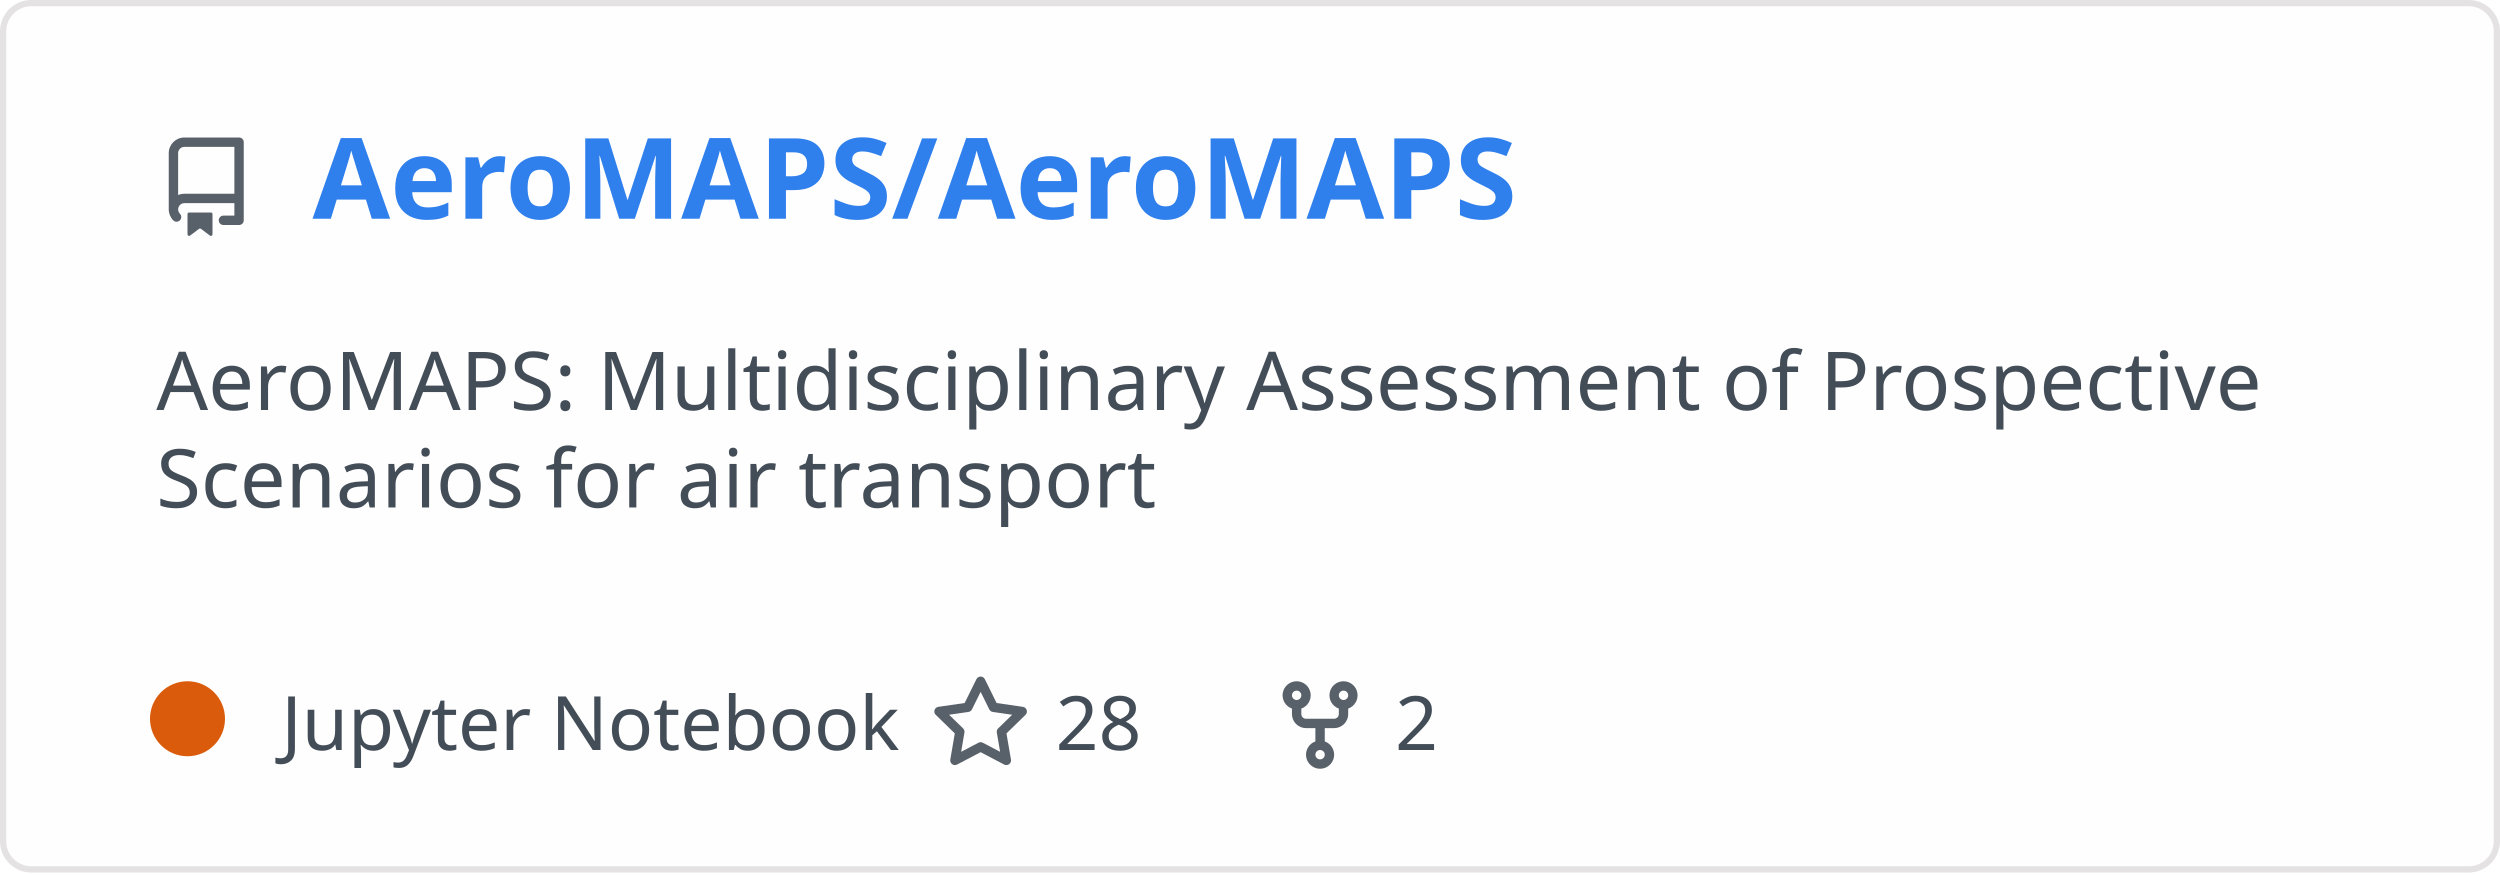
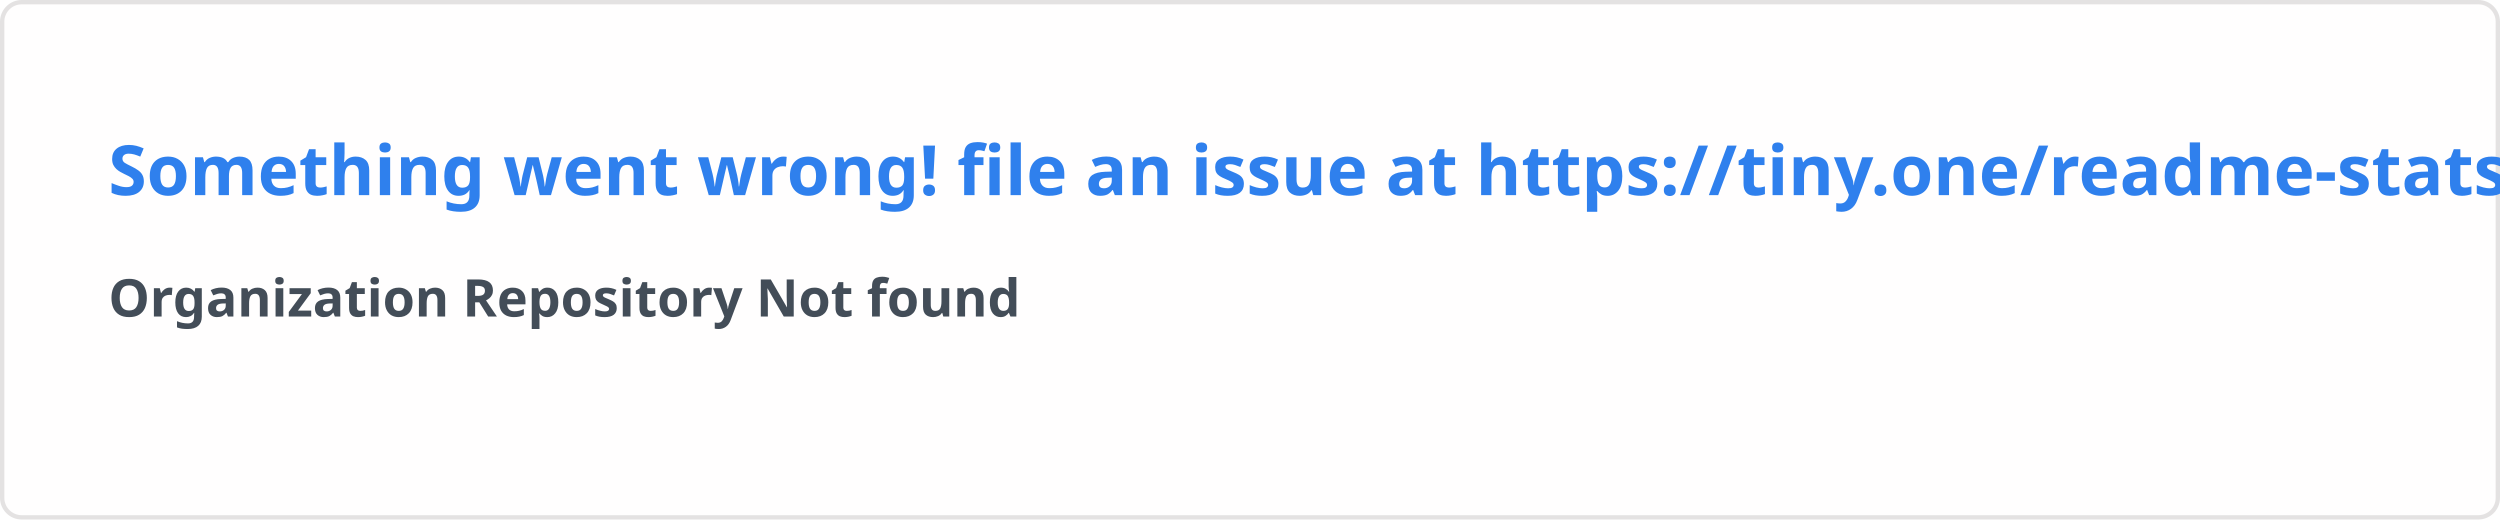
- <svg xmlns="http://www.w3.org/2000/svg" width="400" height="140" viewBox="0 0 400 140" fill="none" role="img" aria-labelledby="descId">
+ <svg xmlns="http://www.w3.org/2000/svg" width="576.5" height="120" viewBox="0 0 576.5 120" fill="#fffefe">
  <style>
-           .header {
-             font: 600 18px 'Segoe UI', Ubuntu, Sans-Serif;
-             fill: #2f80ed;
-             animation: fadeInAnimation 0.8s ease-in-out forwards;
-           }
-           @supports(-moz-appearance: auto) {
-             /* Selector detects Firefox */
-             .header { font-size: 15.5px; }
-           }
-           
-     .description { font: 400 13px 'Segoe UI', Ubuntu, Sans-Serif; fill: #434d58 }
-     .gray { font: 400 12px 'Segoe UI', Ubuntu, Sans-Serif; fill: #434d58 }
-     .icon { fill: #586069 }
-     .badge { font: 600 11px 'Segoe UI', Ubuntu, Sans-Serif; }
-     .badge rect { opacity: 0.2 }
-   
- 
-           
-       /* Animations */
-       @keyframes scaleInAnimation {
-         from {
-           transform: translate(-5px, 5px) scale(0);
-         }
-         to {
-           transform: translate(-5px, 5px) scale(1);
-         }
-       }
-       @keyframes fadeInAnimation {
-         from {
-           opacity: 0;
-         }
-         to {
-           opacity: 1;
-         }
-       }
-     
-           * { animation-duration: 0s !important; animation-delay: 0s !important; }
-         </style>
-   <rect data-testid="card-bg" x="0.5" y="0.5" rx="4.5" height="99%" stroke="#e4e2e2" width="399" fill="#fffefe" stroke-opacity="1" />
-   <g data-testid="card-title" transform="translate(25, 35)">
-     <g transform="translate(0, 0)">
-       <svg class="icon" x="0" y="-13" viewBox="0 0 16 16" version="1.1" width="16" height="16">
-         <path fill-rule="evenodd" d="M2 2.5A2.5 2.5 0 014.5 0h8.75a.75.75 0 01.75.75v12.5a.75.75 0 01-.75.75h-2.5a.75.75 0 110-1.5h1.75v-2h-8a1 1 0 00-.714 1.7.75.75 0 01-1.072 1.05A2.495 2.495 0 012 11.5v-9zm10.5-1V9h-8c-.356 0-.694.074-1 .208V2.5a1 1 0 011-1h8zM5 12.25v3.25a.25.25 0 00.4.2l1.45-1.087a.25.25 0 01.3 0L8.6 15.7a.25.25 0 00.4-.2v-3.25a.25.25 0 00-.25-.25h-3.5a.25.25 0 00-.25.25z" />
-       </svg>
-     </g>
-     <g transform="translate(25, 0)">
-       <text x="0" y="0" class="header" data-testid="header">AeroMAPS/AeroMAPS</text>
-     </g>
-   </g>
-   <g data-testid="main-card-body" transform="translate(0, 55)">
-     <text class="description" x="25" y="-5">
-       <tspan dy="1.2em" x="25">AeroMAPS: Multidisciplinary Assessment of Prospective</tspan>
-       <tspan dy="1.2em" x="25">Scenarios for air transport</tspan>
-     </text>
-     <g transform="translate(30, 65)">
-       <g transform="translate(0, 0)">
-         <g data-testid="primary-lang">
-           <circle data-testid="lang-color" cx="0" cy="-5" r="6" fill="#DA5B0B" />
-           <text data-testid="lang-name" class="gray" x="15">Jupyter Notebook</text>
-         </g>
-       </g>
-       <g transform="translate(118.9, 0)">
-         <g transform="translate(0, 0)">
-           <svg class="icon" y="-12" viewBox="0 0 16 16" version="1.1" width="16" height="16">
-             <path fill-rule="evenodd" d="M8 .25a.75.75 0 01.673.418l1.882 3.815 4.21.612a.75.75 0 01.416 1.279l-3.046 2.97.719 4.192a.75.75 0 01-1.088.791L8 12.347l-3.766 1.98a.75.75 0 01-1.088-.79l.72-4.194L.818 6.374a.75.75 0 01.416-1.28l4.21-.611L7.327.668A.75.75 0 018 .25zm0 2.445L6.615 5.5a.75.75 0 01-.564.41l-3.097.45 2.24 2.184a.75.75 0 01.216.664l-.528 3.084 2.769-1.456a.75.75 0 01.698 0l2.77 1.456-.53-3.084a.75.75 0 01.216-.664l2.24-2.183-3.096-.45a.75.75 0 01-.564-.41L8 2.694v.001z" />
-           </svg>
-         </g>
-         <g transform="translate(20, 0)">
-           <text data-testid="stargazers" class="gray">28</text>
-         </g>
-       </g>
-       <g transform="translate(173.2125, 0)">
-         <g transform="translate(0, 0)">
-           <svg class="icon" y="-12" viewBox="0 0 16 16" version="1.1" width="16" height="16">
-             <path fill-rule="evenodd" d="M5 3.25a.75.75 0 11-1.5 0 .75.75 0 011.5 0zm0 2.122a2.25 2.25 0 10-1.5 0v.878A2.25 2.25 0 005.75 8.5h1.5v2.128a2.251 2.251 0 101.5 0V8.5h1.5a2.25 2.25 0 002.25-2.25v-.878a2.25 2.25 0 10-1.5 0v.878a.75.75 0 01-.75.75h-4.5A.75.75 0 015 6.25v-.878zm3.75 7.378a.75.75 0 11-1.5 0 .75.75 0 011.5 0zm3-8.75a.75.75 0 100-1.5.75.75 0 000 1.5z" />
-           </svg>
-         </g>
-         <g transform="translate(20, 0)">
-           <text data-testid="forkcount" class="gray">2</text>
-         </g>
-       </g>
-     </g>
-   </g>
+     .text { font: 600 16px 'Segoe UI', Ubuntu, Sans-Serif; fill: #2f80ed }
+     .small { font: 600 12px 'Segoe UI', Ubuntu, Sans-Serif; fill: #434d58 }
+     .gray { fill: #858585 }
+     </style>
+   <rect x="0.5" y="0.5" width="575.5" height="99%" rx="4.5" fill="#fffefe" stroke="#e4e2e2" />
+   <text x="25" y="45" class="text">Something went wrong! file an issue at https://tiny.one/readme-stats</text>
+   <text data-testid="message" x="25" y="55" class="text small">
+     <tspan x="25" dy="18">Organization Repository Not found</tspan>
+     <tspan x="25" dy="18" class="gray" />
+   </text>
</svg>
